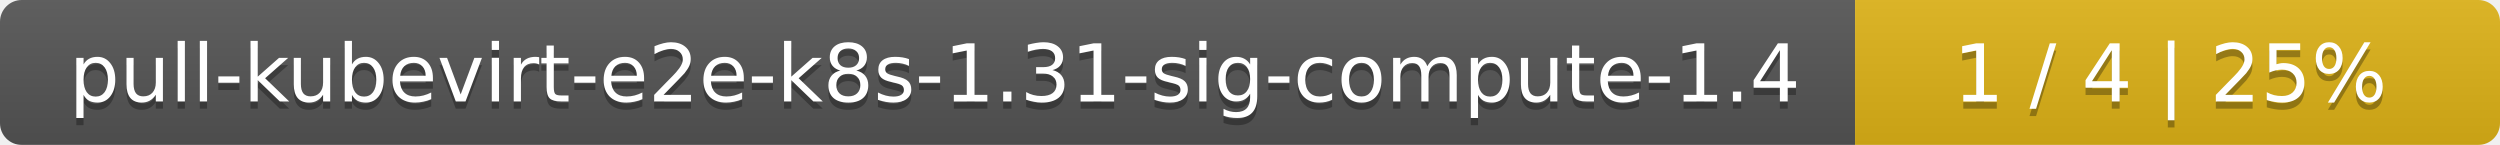
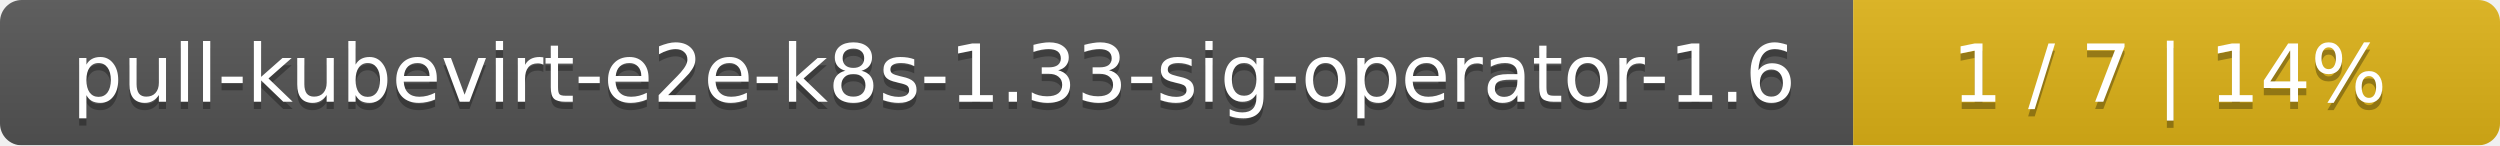
- <svg xmlns="http://www.w3.org/2000/svg" width="345" height="20">
+ <svg xmlns="http://www.w3.org/2000/svg" width="344" height="20">
  <linearGradient id="smooth" x2="0" y2="100%">
    <stop offset="0" stop-color="#bbb" stop-opacity=".1" />
    <stop offset="1" stop-opacity=".1" />
  </linearGradient>
  <mask id="round">
-     <rect width="345" height="20" rx="3" fill="#fff" />
+     <rect width="344" height="20" rx="3" fill="#fff" />
  </mask>
  <g mask="url(#round)">
-     <rect width="256" height="20" fill="#555" />
-     <rect x="256" width="89" height="20" fill="#dfb317" />
-     <rect width="345" height="20" fill="url(#smooth)" />
+     <rect width="255" height="20" fill="#555" />
+     <rect x="255" width="89" height="20" fill="#dfb317" />
+     <rect width="344" height="20" fill="url(#smooth)" />
  </g>
  <g fill="#fff" text-anchor="middle" font-family="DejaVu Sans,Verdana,Geneva,sans-serif" font-size="11">
-     <text x="129" y="15" fill="#010101" fill-opacity=".3">pull-kubevirt-e2e-k8s-1.31-sig-compute-1.4</text>
-     <text x="129" y="14">pull-kubevirt-e2e-k8s-1.31-sig-compute-1.4</text>
-     <text x="299.5" y="15" fill="#010101" fill-opacity=".3">1 / 4    |    25%</text>
-     <text x="299.5" y="14">1 / 4    |    25%</text>
+     <text x="128.5" y="15" fill="#010101" fill-opacity=".3">pull-kubevirt-e2e-k8s-1.33-sig-operator-1.6</text>
+     <text x="128.5" y="14">pull-kubevirt-e2e-k8s-1.33-sig-operator-1.6</text>
+     <text x="298.5" y="15" fill="#010101" fill-opacity=".3">1 / 7    |    14%</text>
+     <text x="298.5" y="14">1 / 7    |    14%</text>
  </g>
</svg>
